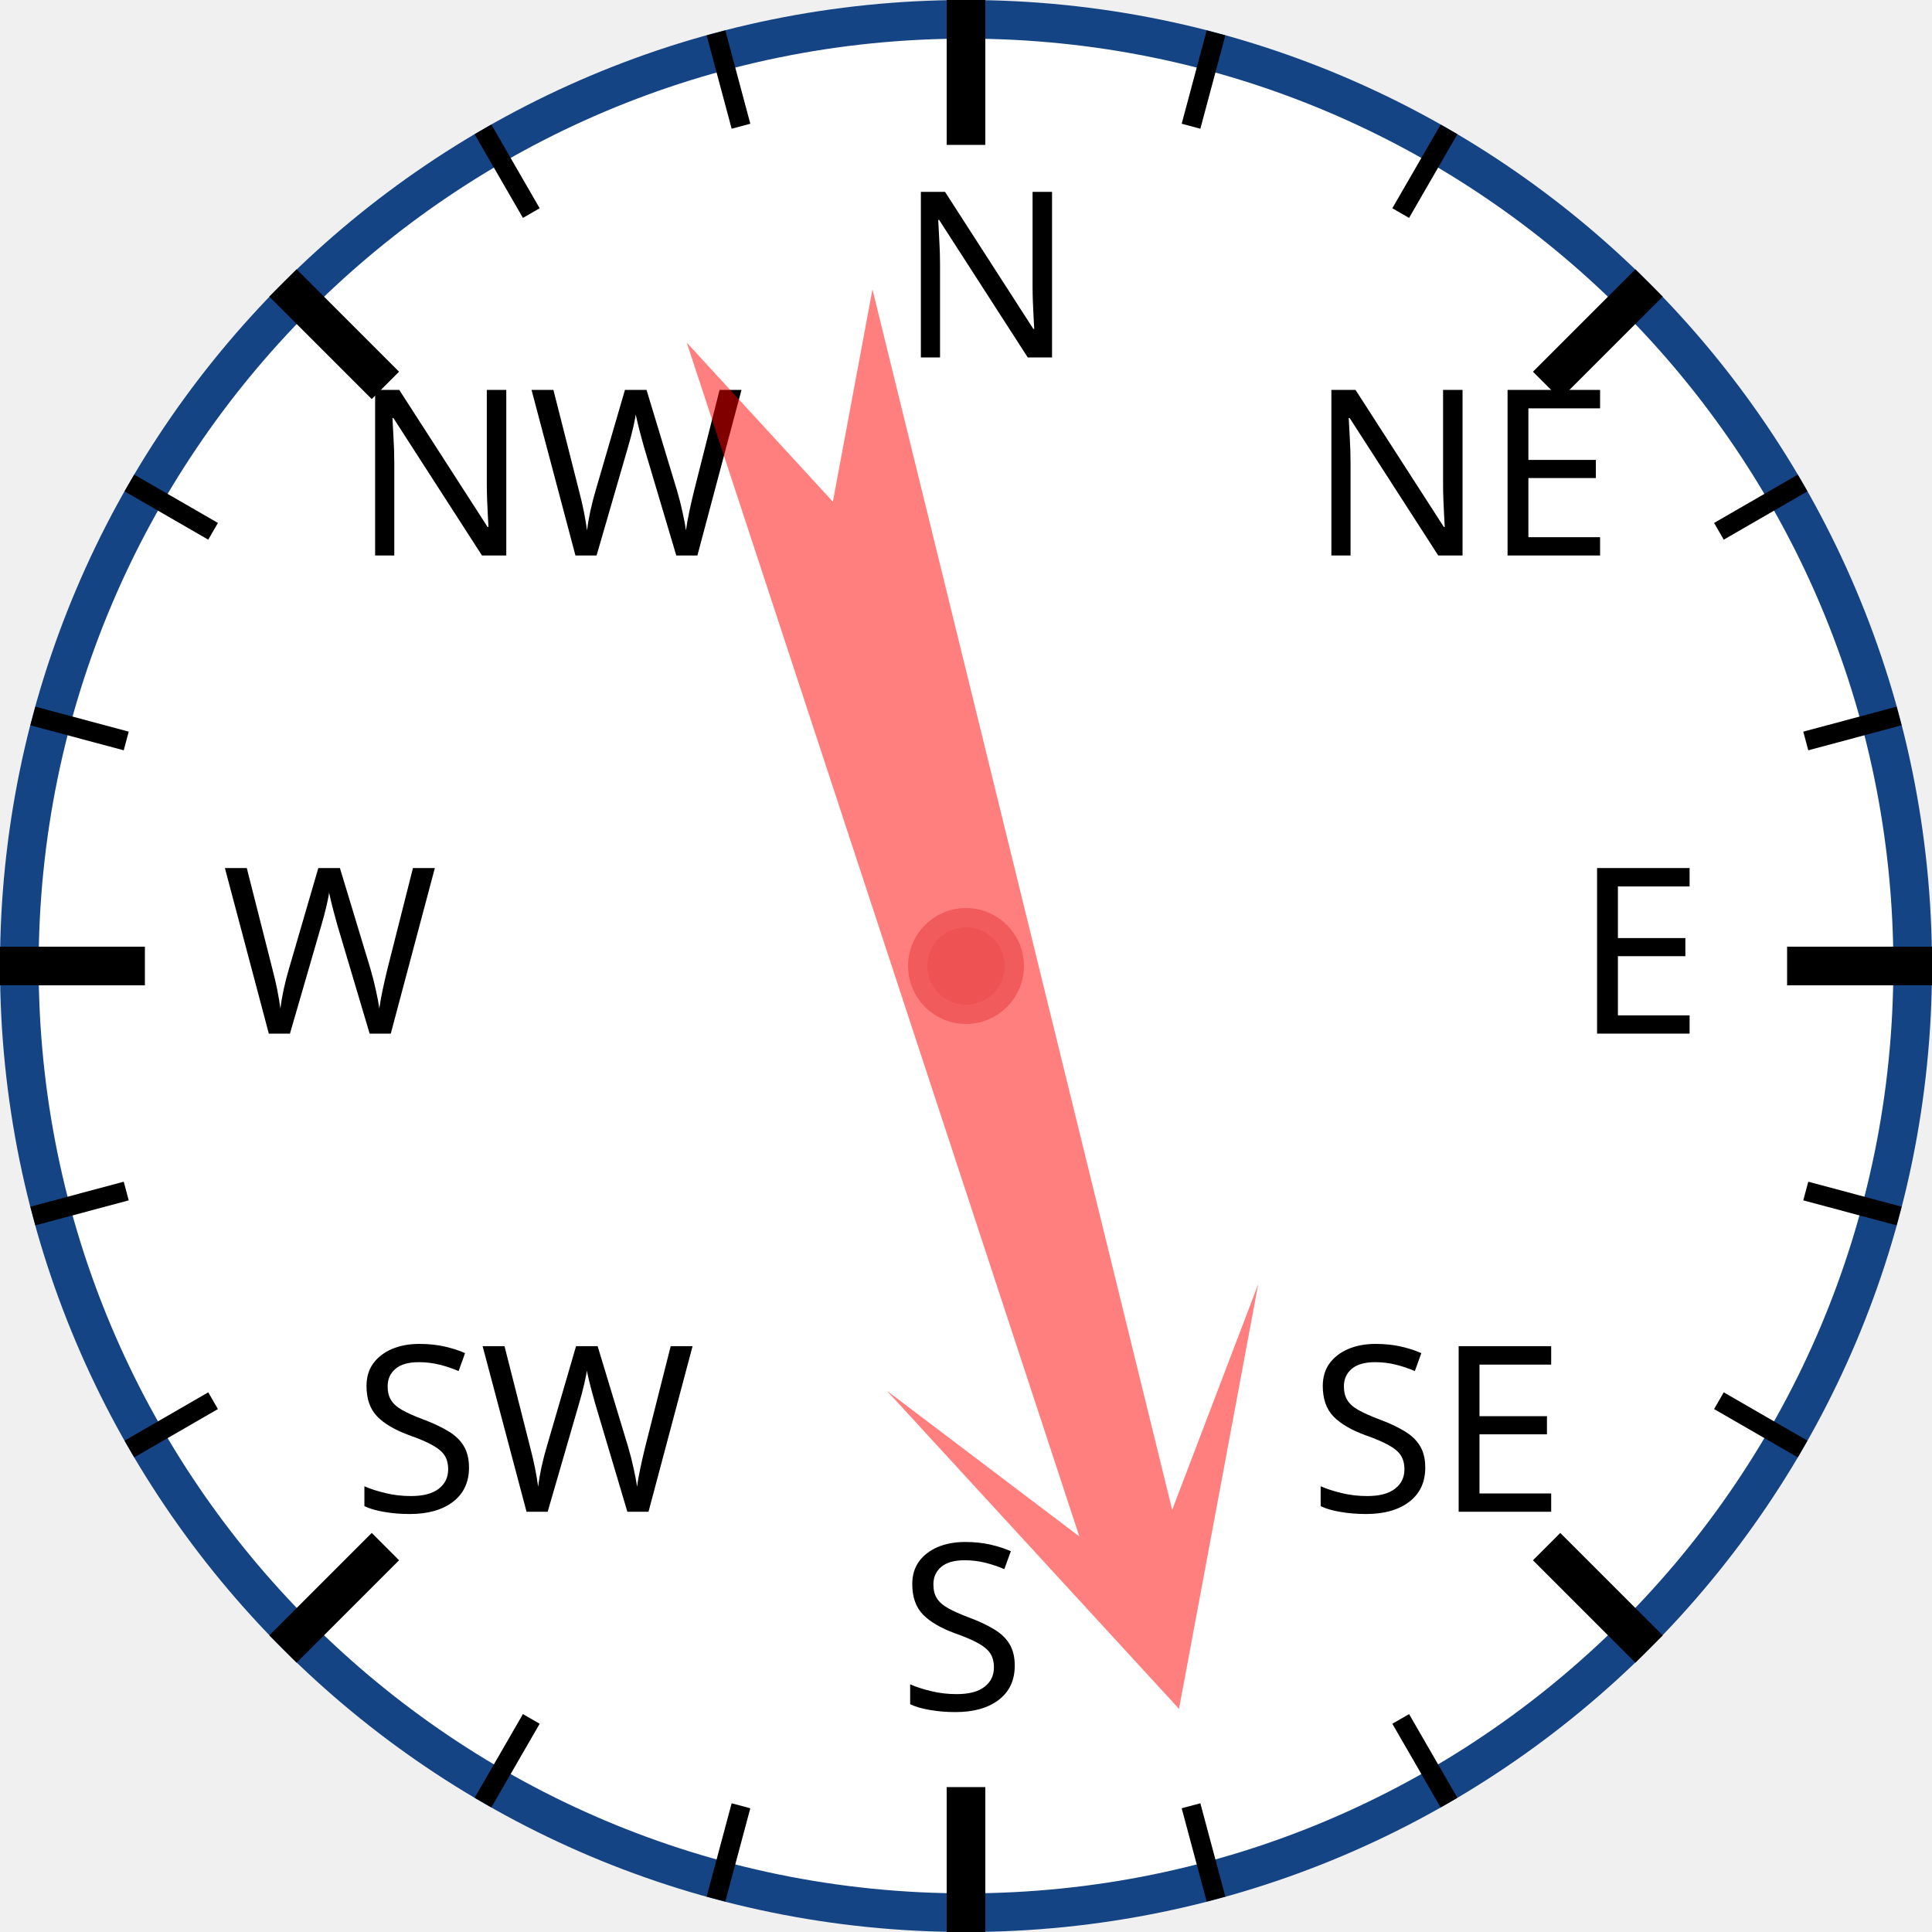
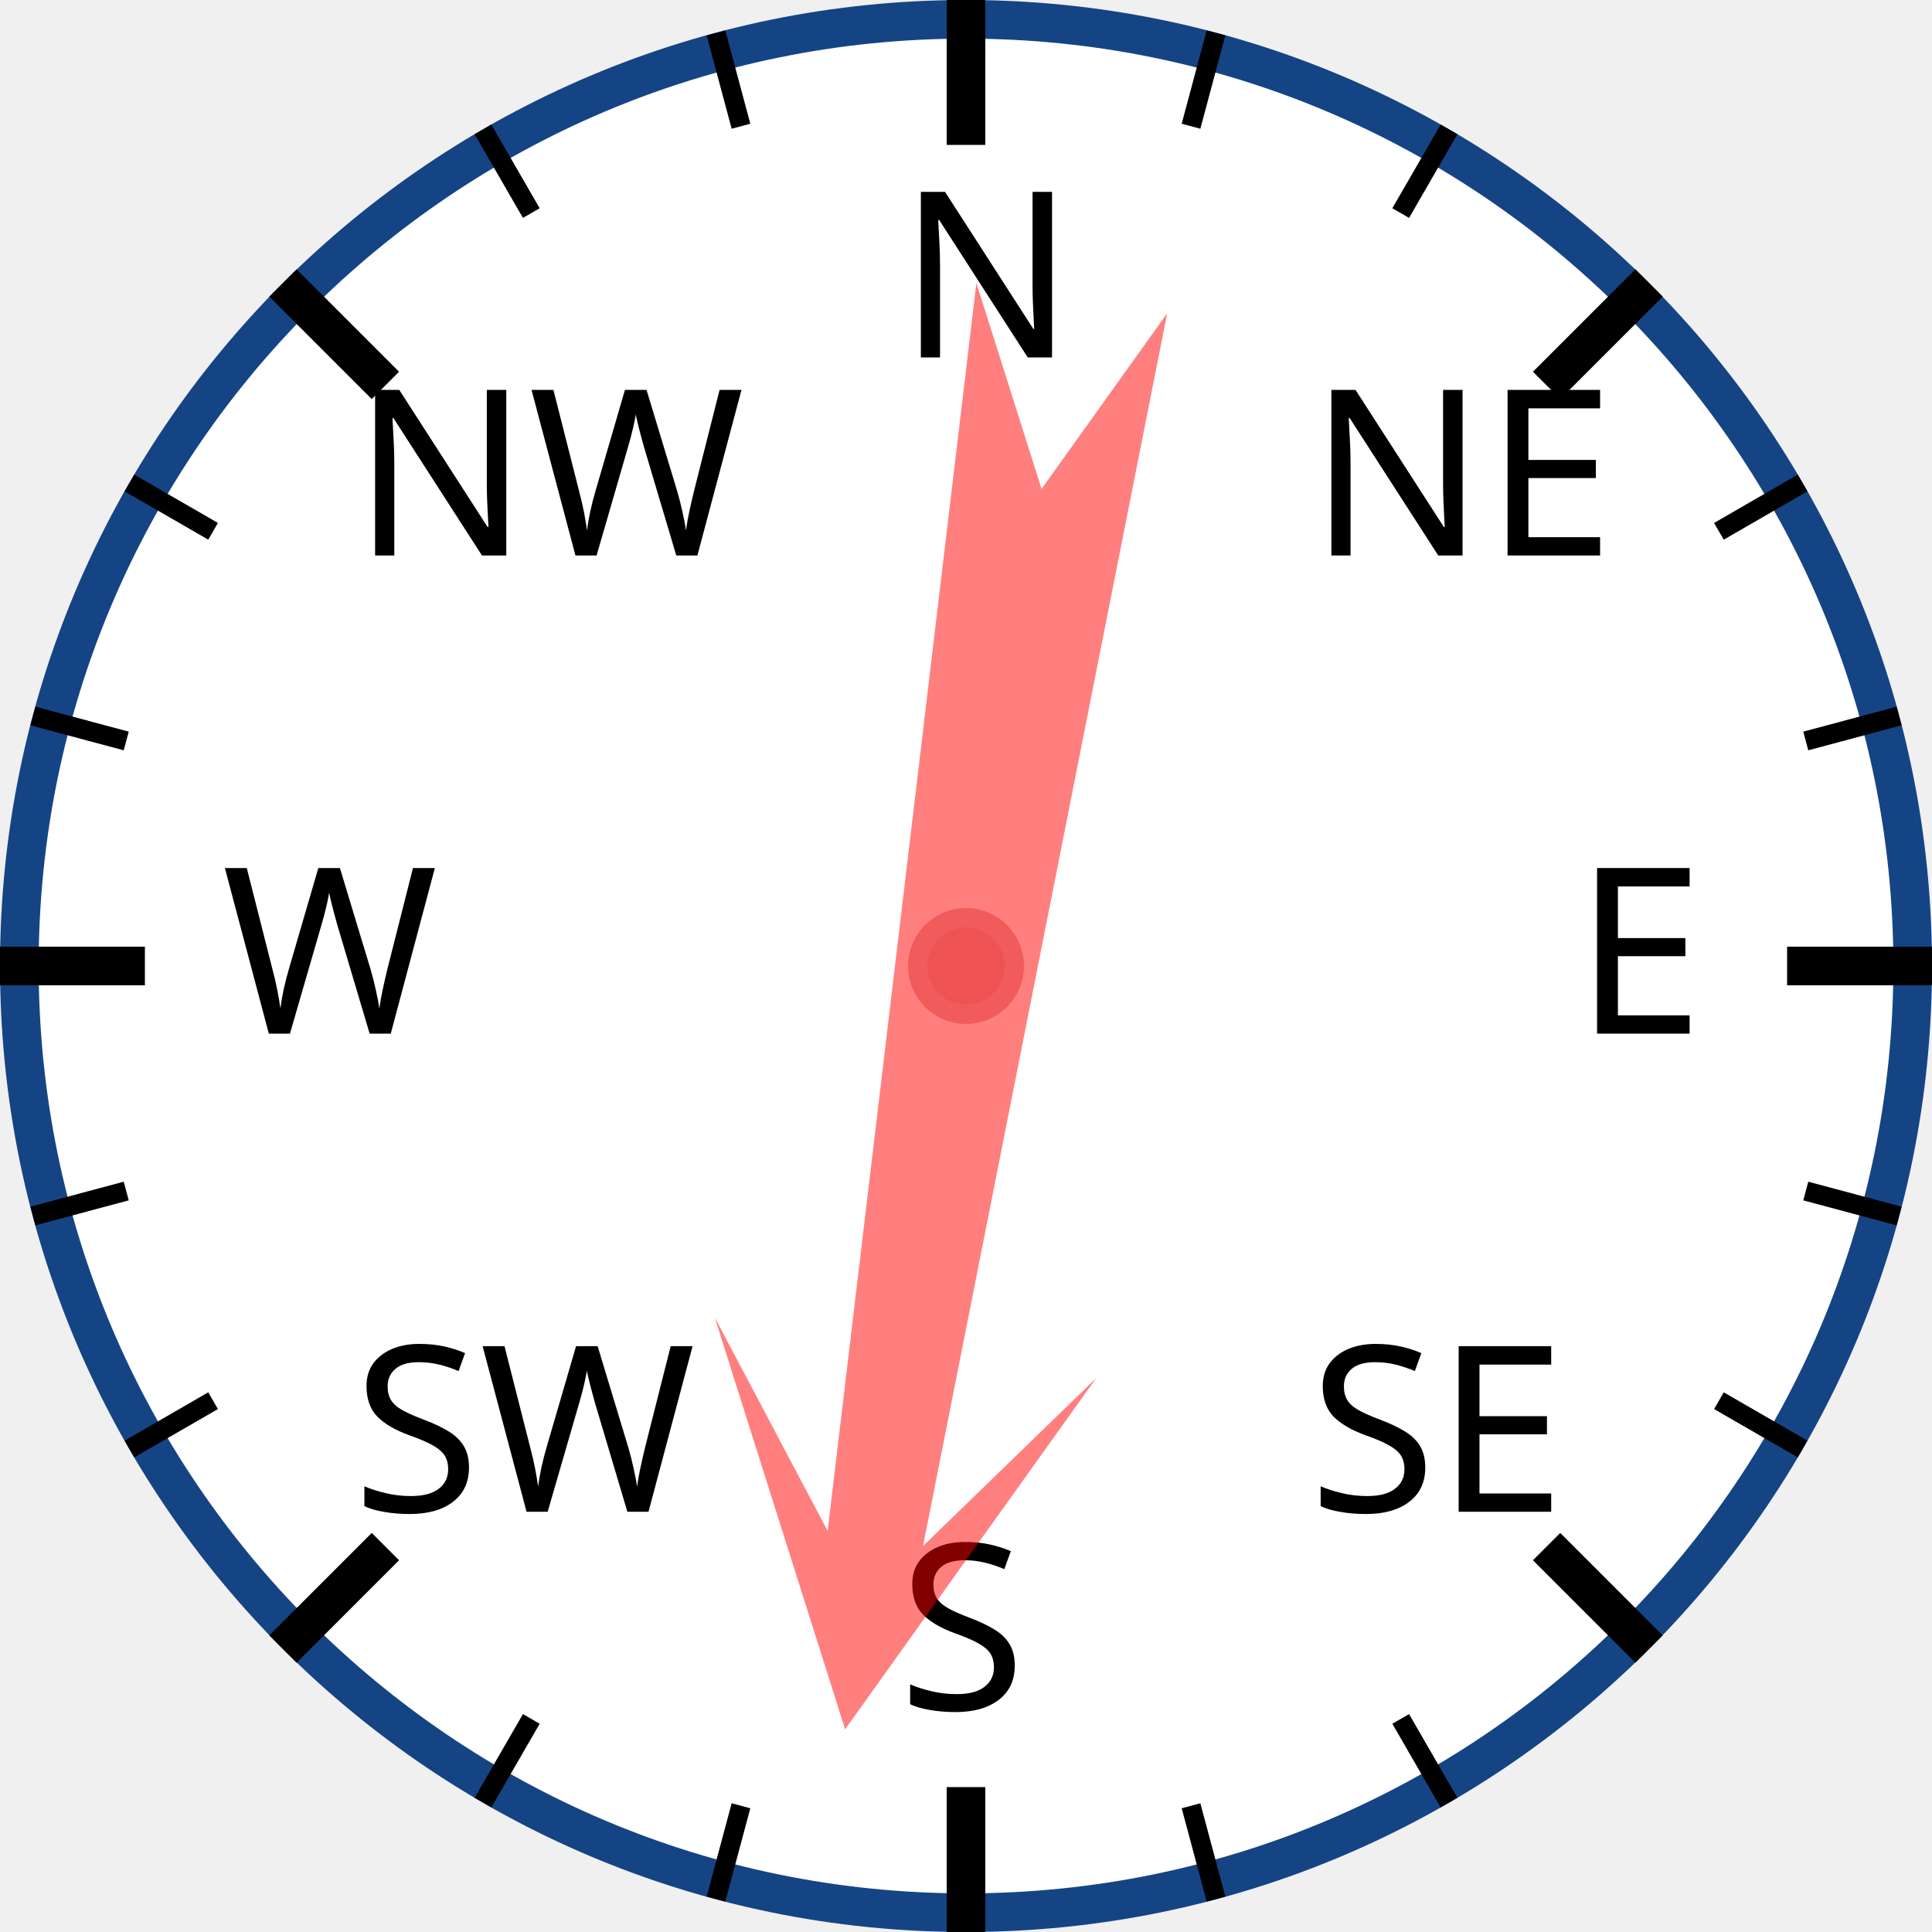
<svg xmlns="http://www.w3.org/2000/svg" width="120px" height="120px" viewBox="0 0 200 200">
  <circle cx="100" cy="100" r="98" style="fill: white; stroke: #154485; stroke-width: 4;" />
  <text x="93.0" y="37.0" style="font-family: sans-serif; font-size: 18pt;">N</text>
  <line x1="100.0" y1="0.0" x2="100.0" y2="15.0" style="stroke: black; stroke-width: 4;" />
  <line x1="74.118" y1="3.407" x2="76.706" y2="13.067" style="stroke: black; stroke-width: 2;" />
  <line x1="50" y1="13.397" x2="55" y2="22.058" style="stroke: black; stroke-width: 2;" />
  <text x="36.503" y="57.503" style="font-family: sans-serif; font-size: 18pt;">NW</text>
  <line x1="29.289" y1="29.289" x2="39.896" y2="39.896" style="stroke: black; stroke-width: 4;" />
  <line x1="13.397" y1="50" x2="22.058" y2="55" style="stroke: black; stroke-width: 2;" />
  <line x1="3.407" y1="74.118" x2="13.067" y2="76.706" style="stroke: black; stroke-width: 2;" />
  <text x="23.0" y="107.0" style="font-family: sans-serif; font-size: 18pt;">W</text>
  <line x1="0.0" y1="100.0" x2="15.0" y2="100.0" style="stroke: black; stroke-width: 4;" />
  <line x1="3.407" y1="125.882" x2="13.067" y2="123.294" style="stroke: black; stroke-width: 2;" />
  <line x1="13.397" y1="150" x2="22.058" y2="145" style="stroke: black; stroke-width: 2;" />
  <text x="36.503" y="156.497" style="font-family: sans-serif; font-size: 18pt;">SW</text>
  <line x1="29.289" y1="170.711" x2="39.896" y2="160.104" style="stroke: black; stroke-width: 4;" />
  <line x1="50" y1="186.603" x2="55" y2="177.942" style="stroke: black; stroke-width: 2;" />
  <line x1="74.118" y1="196.593" x2="76.706" y2="186.933" style="stroke: black; stroke-width: 2;" />
  <text x="93" y="177.0" style="font-family: sans-serif; font-size: 18pt;">S</text>
  <line x1="100" y1="200.0" x2="100" y2="185.0" style="stroke: black; stroke-width: 4;" />
  <line x1="125.882" y1="196.593" x2="123.294" y2="186.933" style="stroke: black; stroke-width: 2;" />
  <line x1="150.0" y1="186.603" x2="145.0" y2="177.942" style="stroke: black; stroke-width: 2;" />
  <text x="135.497" y="156.497" style="font-family: sans-serif; font-size: 18pt;">SE</text>
  <line x1="170.711" y1="170.711" x2="160.104" y2="160.104" style="stroke: black; stroke-width: 4;" />
  <line x1="186.603" y1="150" x2="177.942" y2="145" style="stroke: black; stroke-width: 2;" />
  <line x1="196.593" y1="125.882" x2="186.933" y2="123.294" style="stroke: black; stroke-width: 2;" />
  <text x="163.0" y="107" style="font-family: sans-serif; font-size: 18pt;">E</text>
  <line x1="200.0" y1="100" x2="185.0" y2="100" style="stroke: black; stroke-width: 4;" />
  <line x1="196.593" y1="74.118" x2="186.933" y2="76.706" style="stroke: black; stroke-width: 2;" />
  <line x1="186.603" y1="50" x2="177.942" y2="55" style="stroke: black; stroke-width: 2;" />
  <text x="135.497" y="57.503" style="font-family: sans-serif; font-size: 18pt;">NE</text>
  <line x1="170.711" y1="29.289" x2="160.104" y2="39.896" style="stroke: black; stroke-width: 4;" />
  <line x1="150" y1="13.397" x2="145" y2="22.058" style="stroke: black; stroke-width: 2;" />
  <line x1="125.882" y1="3.407" x2="123.294" y2="13.067" style="stroke: black; stroke-width: 2;" />
-   <polygon points="100 20 120 60 105 40 110 170 100 150 90 170 95 40 80 60" style="fill: red; fill-opacity: 0.5;" transform="rotate(164,100,100)" />
+   <polygon points="100 20 120 60 105 40 110 170 100 150 90 170 95 40 80 60" style="fill: red; fill-opacity: 0.5;" transform="rotate(189,100,100)" />
  <circle cx="100" cy="100" r="5" style="fill: #EE5252; stroke: #F25B5B; stroke-width: 2;" />
</svg>
